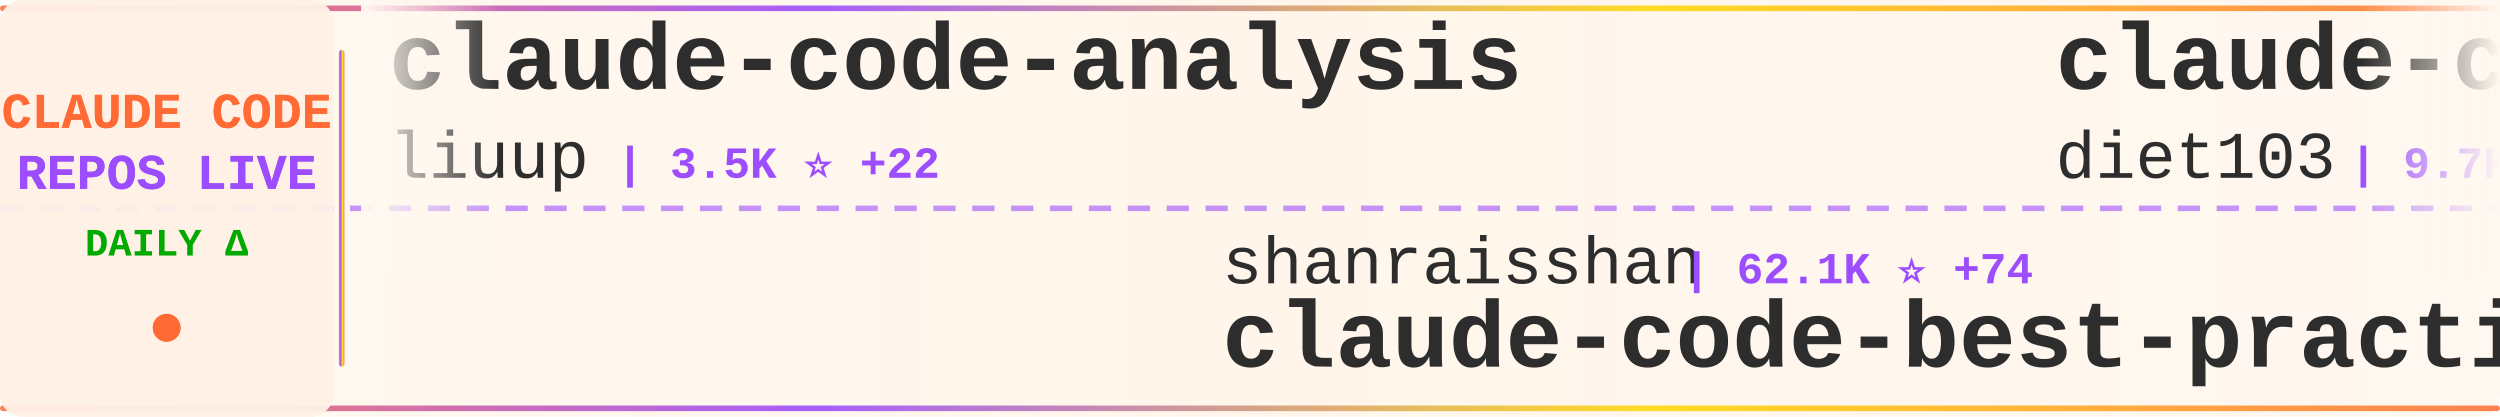
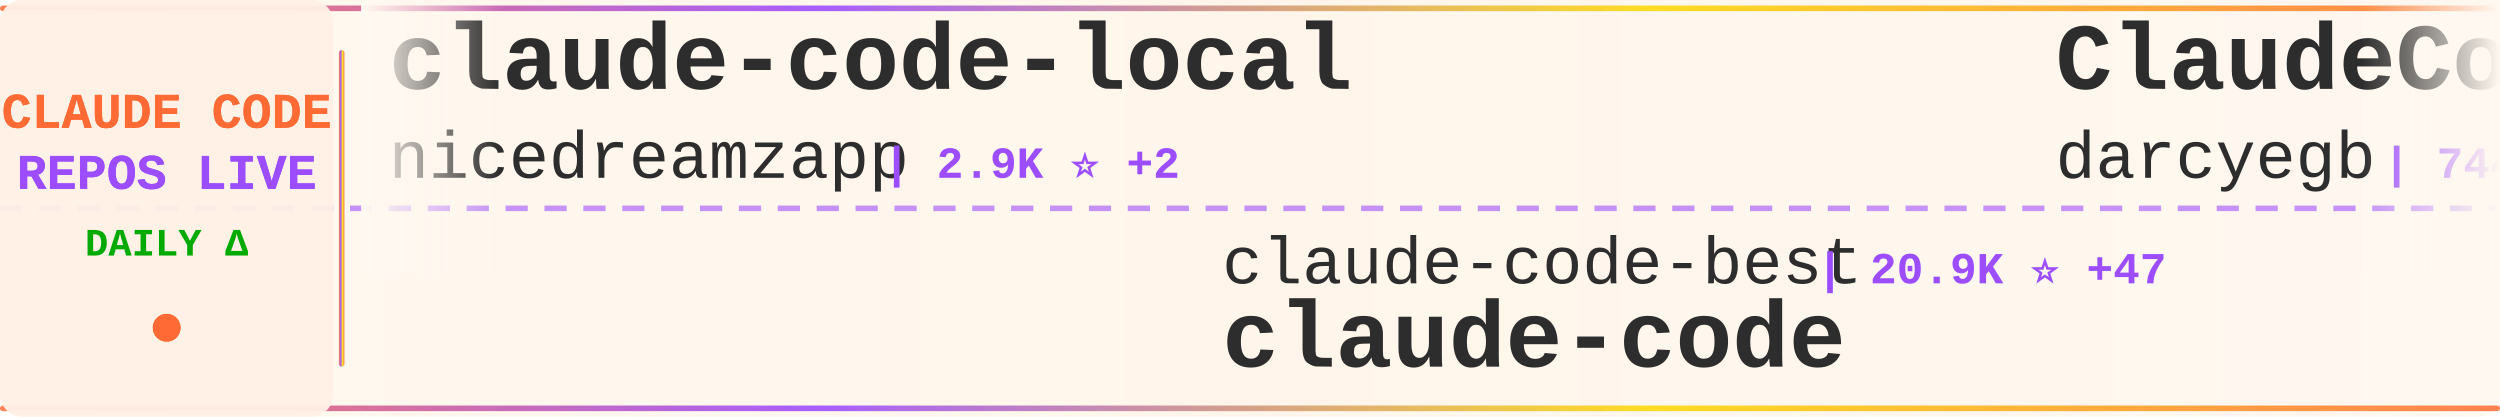
<svg xmlns="http://www.w3.org/2000/svg" width="900" height="150">
  <defs>
    <linearGradient id="tickerBg" x1="0%" y1="0%" x2="100%" y2="0%">
      <stop offset="0%" style="stop-color:#fff8f0;stop-opacity:0.98" />
      <stop offset="50%" style="stop-color:#fff5eb;stop-opacity:1" />
      <stop offset="100%" style="stop-color:#fff8f0;stop-opacity:0.98" />
    </linearGradient>
    <linearGradient id="borderGrad" x1="0%" y1="0%" x2="100%" y2="0%">
      <stop offset="0%" style="stop-color:#FF6B35;stop-opacity:0.85">
        <animate attributeName="stop-opacity" values="0.85;1;0.85" dur="2s" repeatCount="indefinite" />
      </stop>
      <stop offset="33%" style="stop-color:#9C4EFF;stop-opacity:0.9">
        <animate attributeName="stop-opacity" values="0.9;1;0.9" dur="2.2s" repeatCount="indefinite" />
      </stop>
      <stop offset="66%" style="stop-color:#FFD700;stop-opacity:0.85">
        <animate attributeName="stop-opacity" values="0.85;1;0.85" dur="1.8s" repeatCount="indefinite" />
      </stop>
      <stop offset="100%" style="stop-color:#FF6B35;stop-opacity:0.85">
        <animate attributeName="stop-opacity" values="0.85;1;0.85" dur="2s" repeatCount="indefinite" />
      </stop>
    </linearGradient>
    <filter id="textGlow">
      <feGaussianBlur stdDeviation="0.15" result="coloredBlur" />
      <feMerge>
        <feMergeNode in="coloredBlur" />
        <feMergeNode in="SourceGraphic" />
      </feMerge>
    </filter>
    <filter id="metricGlow">
      <feGaussianBlur stdDeviation="0.2" result="coloredBlur" />
      <feMerge>
        <feMergeNode in="coloredBlur" />
        <feMergeNode in="SourceGraphic" />
      </feMerge>
    </filter>
    <linearGradient id="leftFade" x1="0%" y1="0%" x2="100%" y2="0%">
      <stop offset="0%" style="stop-color:#fff8f0;stop-opacity:1" />
      <stop offset="100%" style="stop-color:#fff8f0;stop-opacity:0" />
    </linearGradient>
    <linearGradient id="rightFade" x1="0%" y1="0%" x2="100%" y2="0%">
      <stop offset="0%" style="stop-color:#fff8f0;stop-opacity:0" />
      <stop offset="100%" style="stop-color:#fff8f0;stop-opacity:1" />
    </linearGradient>
  </defs>
  <rect width="900" height="150" fill="url(#tickerBg)" rx="8" />
  <rect x="0" y="2" width="900" height="2" fill="url(#borderGrad)" rx="1" />
  <rect x="0" y="146" width="900" height="2" fill="url(#borderGrad)" rx="1" />
  <line x1="0" y1="75" x2="900" y2="75" stroke="#9C4EFF" stroke-width="2" stroke-dasharray="8 6" opacity="0.6" />
  <rect x="0" y="0" width="120" height="150" fill="#fff0e6" opacity="0.95" rx="8" />
  <text x="60" y="46" font-family="'Courier New', monospace" font-size="18" font-weight="bold" fill="#FF6B35" text-anchor="middle" filter="url(#textGlow)">
    CLAUDE CODE
  </text>
  <text x="60" y="68" font-family="'Courier New', monospace" font-size="18" font-weight="bold" fill="#9C4EFF" text-anchor="middle" filter="url(#textGlow)">
    REPOS LIVE
  </text>
  <text x="60" y="92" font-family="'Courier New', monospace" font-size="14" font-weight="bold" fill="#00aa00" text-anchor="middle">
    DAILY Δ
  </text>
  <circle cx="60" cy="118" r="5" fill="#FF6B35" filter="url(#metricGlow)">
    <animate attributeName="r" values="4;6;4" dur="1.5s" repeatCount="indefinite" />
    <animate attributeName="opacity" values="0.6;1;0.6" dur="1.5s" repeatCount="indefinite" />
  </circle>
  <rect x="122" y="18" width="2" height="114" fill="url(#borderGrad)" rx="1" />
  <clipPath id="tickerClip">
    <rect x="130" y="0" width="770" height="150" />
  </clipPath>
  <g clip-path="url(#tickerClip)">
    <g id="tickerItems">
      <animateTransform attributeName="transform" attributeType="XML" type="translate" from="0 0" to="-3000 0" dur="54s" repeatCount="indefinite" />
      <g transform="translate(0, 0)">
-         <text x="140" y="32" font-family="'Courier New', monospace" font-size="34" font-weight="bold" fill="#2d2d2d">claude-code-analysis</text>
-         <text x="140" y="64" font-family="'Courier New', monospace" font-size="24" font-weight="normal" fill="#2d2d2d" opacity="1.0">liuup</text>
-         <text x="222" y="64" font-family="'Courier New', monospace" font-size="16" font-weight="bold" fill="#9C4EFF"> | 3.5K ⭐ +22</text>
+         <text x="140" y="32" font-family="'Courier New', monospace" font-size="34" font-weight="bold" fill="#2d2d2d">claude-code-local</text>
+         <text x="140" y="64" font-family="'Courier New', monospace" font-size="24" font-weight="normal" fill="#2d2d2d" opacity="1.0">nicedreamzapp</text>
+         <text x="318" y="64" font-family="'Courier New', monospace" font-size="16" font-weight="bold" fill="#9C4EFF"> | 2.9K ⭐ +2</text>
      </g>
      <g transform="translate(300, 0)">
-         <text x="140" y="102" font-family="'Courier New', monospace" font-size="24" font-weight="normal" fill="#2d2d2d" opacity="1.0">shanraisshan</text>
-         <text x="306" y="102" font-family="'Courier New', monospace" font-size="16" font-weight="bold" fill="#9C4EFF"> | 62.1K ⭐ +74</text>
-         <text x="140" y="132" font-family="'Courier New', monospace" font-size="34" font-weight="bold" fill="#2d2d2d">claude-code-best-practic...</text>
+         <text x="140" y="102" font-family="'Courier New', monospace" font-size="24" font-weight="normal" fill="#2d2d2d" opacity="1.0">claude-code-best</text>
+         <text x="354" y="102" font-family="'Courier New', monospace" font-size="16" font-weight="bold" fill="#9C4EFF"> | 20.9K ⭐ +47</text>
+         <text x="140" y="132" font-family="'Courier New', monospace" font-size="34" font-weight="bold" fill="#2d2d2d">claude-code</text>
      </g>
      <g transform="translate(600, 0)">
-         <text x="140" y="32" font-family="'Courier New', monospace" font-size="34" font-weight="bold" fill="#2d2d2d">claude-code-infrastructu...</text>
-         <text x="140" y="64" font-family="'Courier New', monospace" font-size="24" font-weight="normal" fill="#2d2d2d" opacity="1.0">diet103</text>
-         <text x="246" y="64" font-family="'Courier New', monospace" font-size="16" font-weight="bold" fill="#9C4EFF"> | 9.7K ⭐ +2</text>
+         <text x="140" y="32" font-family="'Courier New', monospace" font-size="34" font-weight="bold" fill="#2d2d2d">ClaudeCodeAgents</text>
+         <text x="140" y="64" font-family="'Courier New', monospace" font-size="24" font-weight="normal" fill="#2d2d2d" opacity="1.0">darcyegb</text>
+         <text x="258" y="64" font-family="'Courier New', monospace" font-size="16" font-weight="bold" fill="#9C4EFF"> | 744 ⭐ +1</text>
      </g>
      <g transform="translate(900, 0)">
-         <text x="140" y="102" font-family="'Courier New', monospace" font-size="24" font-weight="normal" fill="#2d2d2d" opacity="1.0">Chachamaru127</text>
-         <text x="318" y="102" font-family="'Courier New', monospace" font-size="16" font-weight="bold" fill="#9C4EFF"> | 2.9K ⭐ +7</text>
-         <text x="140" y="132" font-family="'Courier New', monospace" font-size="34" font-weight="bold" fill="#2d2d2d">claude-code-harness</text>
+         <text x="140" y="102" font-family="'Courier New', monospace" font-size="24" font-weight="normal" fill="#2d2d2d" opacity="1.0">davila7</text>
+         <text x="246" y="102" font-family="'Courier New', monospace" font-size="16" font-weight="bold" fill="#9C4EFF"> | 28.5K ⭐ +25</text>
+         <text x="140" y="132" font-family="'Courier New', monospace" font-size="34" font-weight="bold" fill="#2d2d2d">claude-code-templates</text>
      </g>
      <g transform="translate(1200, 0)">
-         <text x="140" y="32" font-family="'Courier New', monospace" font-size="34" font-weight="bold" fill="#2d2d2d">CLIProxyAPI</text>
-         <text x="140" y="64" font-family="'Courier New', monospace" font-size="24" font-weight="normal" fill="#2d2d2d" opacity="1.0">router-for-me</text>
-         <text x="318" y="64" font-family="'Courier New', monospace" font-size="16" font-weight="bold" fill="#9C4EFF"> | 39.4K ⭐ +138</text>
+         <text x="140" y="32" font-family="'Courier New', monospace" font-size="34" font-weight="bold" fill="#2d2d2d">claude-code-plugins-plus...</text>
+         <text x="140" y="64" font-family="'Courier New', monospace" font-size="24" font-weight="normal" fill="#2d2d2d" opacity="1.0">jeremylongshore</text>
+         <text x="342" y="64" font-family="'Courier New', monospace" font-size="16" font-weight="bold" fill="#9C4EFF"> | 2.5K ⭐ +3</text>
      </g>
      <g transform="translate(1500, 0)">
-         <text x="140" y="102" font-family="'Courier New', monospace" font-size="24" font-weight="normal" fill="#2d2d2d" opacity="1.0">JrCx7scC</text>
-         <text x="258" y="102" font-family="'Courier New', monospace" font-size="16" font-weight="bold" fill="#9C4EFF"> | 371 ⭐</text>
-         <text x="140" y="132" font-family="'Courier New', monospace" font-size="34" font-weight="bold" fill="#2d2d2d">claude-code-source</text>
+         <text x="140" y="102" font-family="'Courier New', monospace" font-size="24" font-weight="normal" fill="#2d2d2d" opacity="1.0">anthropics</text>
+         <text x="282" y="102" font-family="'Courier New', monospace" font-size="16" font-weight="bold" fill="#9C4EFF"> | 136.7K ⭐ +182</text>
+         <text x="140" y="132" font-family="'Courier New', monospace" font-size="34" font-weight="bold" fill="#2d2d2d">claude-code</text>
      </g>
      <g transform="translate(1800, 0)">
-         <text x="140" y="32" font-family="'Courier New', monospace" font-size="34" font-weight="bold" fill="#2d2d2d">claude-code</text>
-         <text x="140" y="64" font-family="'Courier New', monospace" font-size="24" font-weight="normal" fill="#2d2d2d" opacity="1.0">yasasbanukaofficial</text>
-         <text x="390" y="64" font-family="'Courier New', monospace" font-size="16" font-weight="bold" fill="#9C4EFF"> | 3.6K ⭐ +5</text>
+         <text x="140" y="32" font-family="'Courier New', monospace" font-size="34" font-weight="bold" fill="#2d2d2d">Claude-Code</text>
+         <text x="140" y="64" font-family="'Courier New', monospace" font-size="24" font-weight="normal" fill="#2d2d2d" opacity="1.0">KPR111</text>
+         <text x="234" y="64" font-family="'Courier New', monospace" font-size="16" font-weight="bold" fill="#9C4EFF"> | 18 ⭐</text>
      </g>
      <g transform="translate(2100, 0)">
-         <text x="140" y="102" font-family="'Courier New', monospace" font-size="24" font-weight="normal" fill="#2d2d2d" opacity="1.0">Tinkeringg-Lab</text>
-         <text x="330" y="102" font-family="'Courier New', monospace" font-size="16" font-weight="bold" fill="#9C4EFF"> | 210 ⭐</text>
-         <text x="140" y="132" font-family="'Courier New', monospace" font-size="34" font-weight="bold" fill="#2d2d2d">claude-code</text>
+         <text x="140" y="102" font-family="'Courier New', monospace" font-size="24" font-weight="normal" fill="#2d2d2d" opacity="1.0">Chachamaru127</text>
+         <text x="318" y="102" font-family="'Courier New', monospace" font-size="16" font-weight="bold" fill="#9C4EFF"> | 2.9K ⭐ +8</text>
+         <text x="140" y="132" font-family="'Courier New', monospace" font-size="34" font-weight="bold" fill="#2d2d2d">claude-code-harness</text>
      </g>
      <g transform="translate(2400, 0)">
        <text x="140" y="32" font-family="'Courier New', monospace" font-size="34" font-weight="bold" fill="#2d2d2d">claude-code</text>
-         <text x="140" y="64" font-family="'Courier New', monospace" font-size="24" font-weight="normal" fill="#2d2d2d" opacity="1.0">codeaashu</text>
-         <text x="270" y="64" font-family="'Courier New', monospace" font-size="16" font-weight="bold" fill="#9C4EFF"> | 3.1K ⭐ +6</text>
+         <text x="140" y="64" font-family="'Courier New', monospace" font-size="24" font-weight="normal" fill="#2d2d2d" opacity="1.0">T-Lab-CUHKSZ</text>
+         <text x="306" y="64" font-family="'Courier New', monospace" font-size="16" font-weight="bold" fill="#9C4EFF"> | 322 ⭐</text>
      </g>
      <g transform="translate(2700, 0)">
-         <text x="140" y="102" font-family="'Courier New', monospace" font-size="24" font-weight="normal" fill="#2d2d2d" opacity="1.0">Cranot</text>
-         <text x="234" y="102" font-family="'Courier New', monospace" font-size="16" font-weight="bold" fill="#9C4EFF"> | 2.8K ⭐</text>
-         <text x="140" y="132" font-family="'Courier New', monospace" font-size="34" font-weight="bold" fill="#2d2d2d">claude-code-guide</text>
+         <text x="140" y="102" font-family="'Courier New', monospace" font-size="24" font-weight="normal" fill="#2d2d2d" opacity="1.0">anthropics</text>
+         <text x="282" y="102" font-family="'Courier New', monospace" font-size="16" font-weight="bold" fill="#9C4EFF"> | 159.1K ⭐ +422</text>
+         <text x="140" y="132" font-family="'Courier New', monospace" font-size="34" font-weight="bold" fill="#2d2d2d">skills</text>
      </g>
      <g transform="translate(3000, 0)">
-         <text x="140" y="32" font-family="'Courier New', monospace" font-size="34" font-weight="bold" fill="#2d2d2d">claude-code-analysis</text>
-         <text x="140" y="64" font-family="'Courier New', monospace" font-size="24" font-weight="normal" fill="#2d2d2d" opacity="1.0">liuup</text>
-         <text x="222" y="64" font-family="'Courier New', monospace" font-size="16" font-weight="bold" fill="#9C4EFF"> | 3.5K ⭐ +22</text>
+         <text x="140" y="32" font-family="'Courier New', monospace" font-size="34" font-weight="bold" fill="#2d2d2d">claude-code-local</text>
+         <text x="140" y="64" font-family="'Courier New', monospace" font-size="24" font-weight="normal" fill="#2d2d2d" opacity="1.0">nicedreamzapp</text>
+         <text x="318" y="64" font-family="'Courier New', monospace" font-size="16" font-weight="bold" fill="#9C4EFF"> | 2.9K ⭐ +2</text>
      </g>
      <g transform="translate(3300, 0)">
-         <text x="140" y="102" font-family="'Courier New', monospace" font-size="24" font-weight="normal" fill="#2d2d2d" opacity="1.0">shanraisshan</text>
-         <text x="306" y="102" font-family="'Courier New', monospace" font-size="16" font-weight="bold" fill="#9C4EFF"> | 62.1K ⭐ +74</text>
-         <text x="140" y="132" font-family="'Courier New', monospace" font-size="34" font-weight="bold" fill="#2d2d2d">claude-code-best-practic...</text>
+         <text x="140" y="102" font-family="'Courier New', monospace" font-size="24" font-weight="normal" fill="#2d2d2d" opacity="1.0">claude-code-best</text>
+         <text x="354" y="102" font-family="'Courier New', monospace" font-size="16" font-weight="bold" fill="#9C4EFF"> | 20.9K ⭐ +47</text>
+         <text x="140" y="132" font-family="'Courier New', monospace" font-size="34" font-weight="bold" fill="#2d2d2d">claude-code</text>
      </g>
      <g transform="translate(3600, 0)">
-         <text x="140" y="32" font-family="'Courier New', monospace" font-size="34" font-weight="bold" fill="#2d2d2d">claude-code-infrastructu...</text>
-         <text x="140" y="64" font-family="'Courier New', monospace" font-size="24" font-weight="normal" fill="#2d2d2d" opacity="1.0">diet103</text>
-         <text x="246" y="64" font-family="'Courier New', monospace" font-size="16" font-weight="bold" fill="#9C4EFF"> | 9.7K ⭐ +2</text>
+         <text x="140" y="32" font-family="'Courier New', monospace" font-size="34" font-weight="bold" fill="#2d2d2d">ClaudeCodeAgents</text>
+         <text x="140" y="64" font-family="'Courier New', monospace" font-size="24" font-weight="normal" fill="#2d2d2d" opacity="1.0">darcyegb</text>
+         <text x="258" y="64" font-family="'Courier New', monospace" font-size="16" font-weight="bold" fill="#9C4EFF"> | 744 ⭐ +1</text>
      </g>
      <g transform="translate(3900, 0)">
-         <text x="140" y="102" font-family="'Courier New', monospace" font-size="24" font-weight="normal" fill="#2d2d2d" opacity="1.0">Chachamaru127</text>
-         <text x="318" y="102" font-family="'Courier New', monospace" font-size="16" font-weight="bold" fill="#9C4EFF"> | 2.9K ⭐ +7</text>
-         <text x="140" y="132" font-family="'Courier New', monospace" font-size="34" font-weight="bold" fill="#2d2d2d">claude-code-harness</text>
+         <text x="140" y="102" font-family="'Courier New', monospace" font-size="24" font-weight="normal" fill="#2d2d2d" opacity="1.0">davila7</text>
+         <text x="246" y="102" font-family="'Courier New', monospace" font-size="16" font-weight="bold" fill="#9C4EFF"> | 28.5K ⭐ +25</text>
+         <text x="140" y="132" font-family="'Courier New', monospace" font-size="34" font-weight="bold" fill="#2d2d2d">claude-code-templates</text>
      </g>
    </g>
  </g>
  <rect x="130" y="0" width="50" height="100" fill="url(#leftFade)" />
  <rect x="850" y="0" width="50" height="100" fill="url(#rightFade)" />
</svg>
